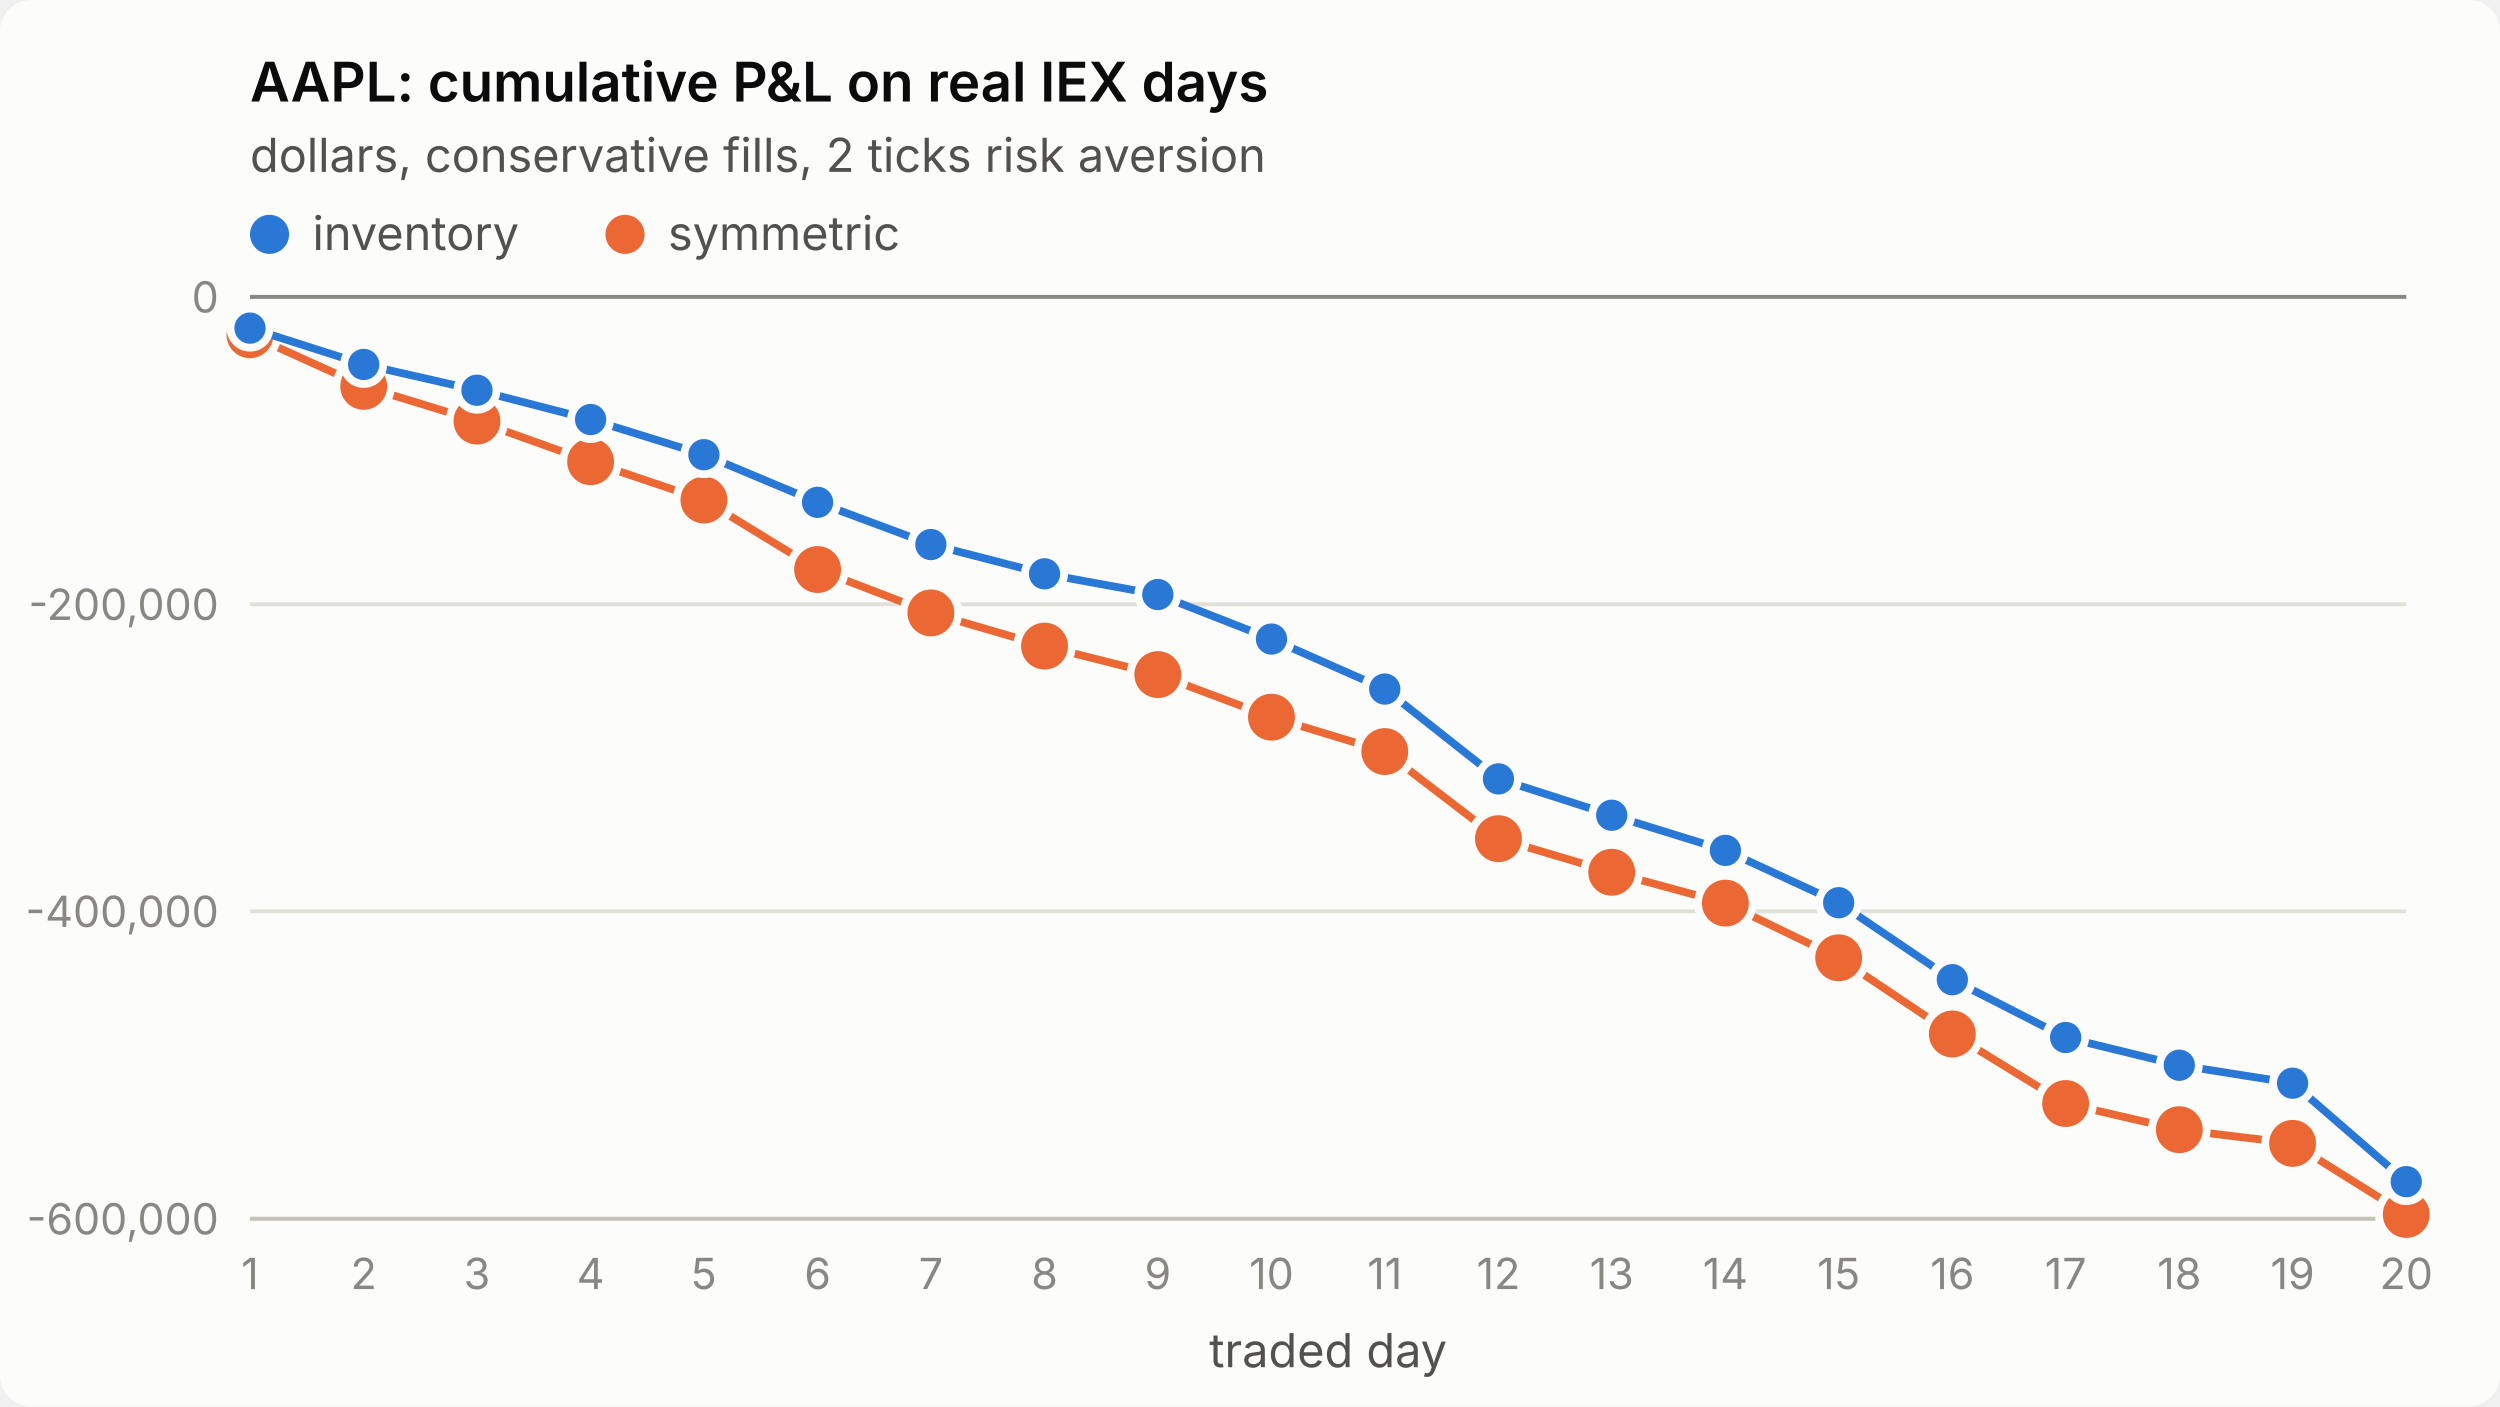
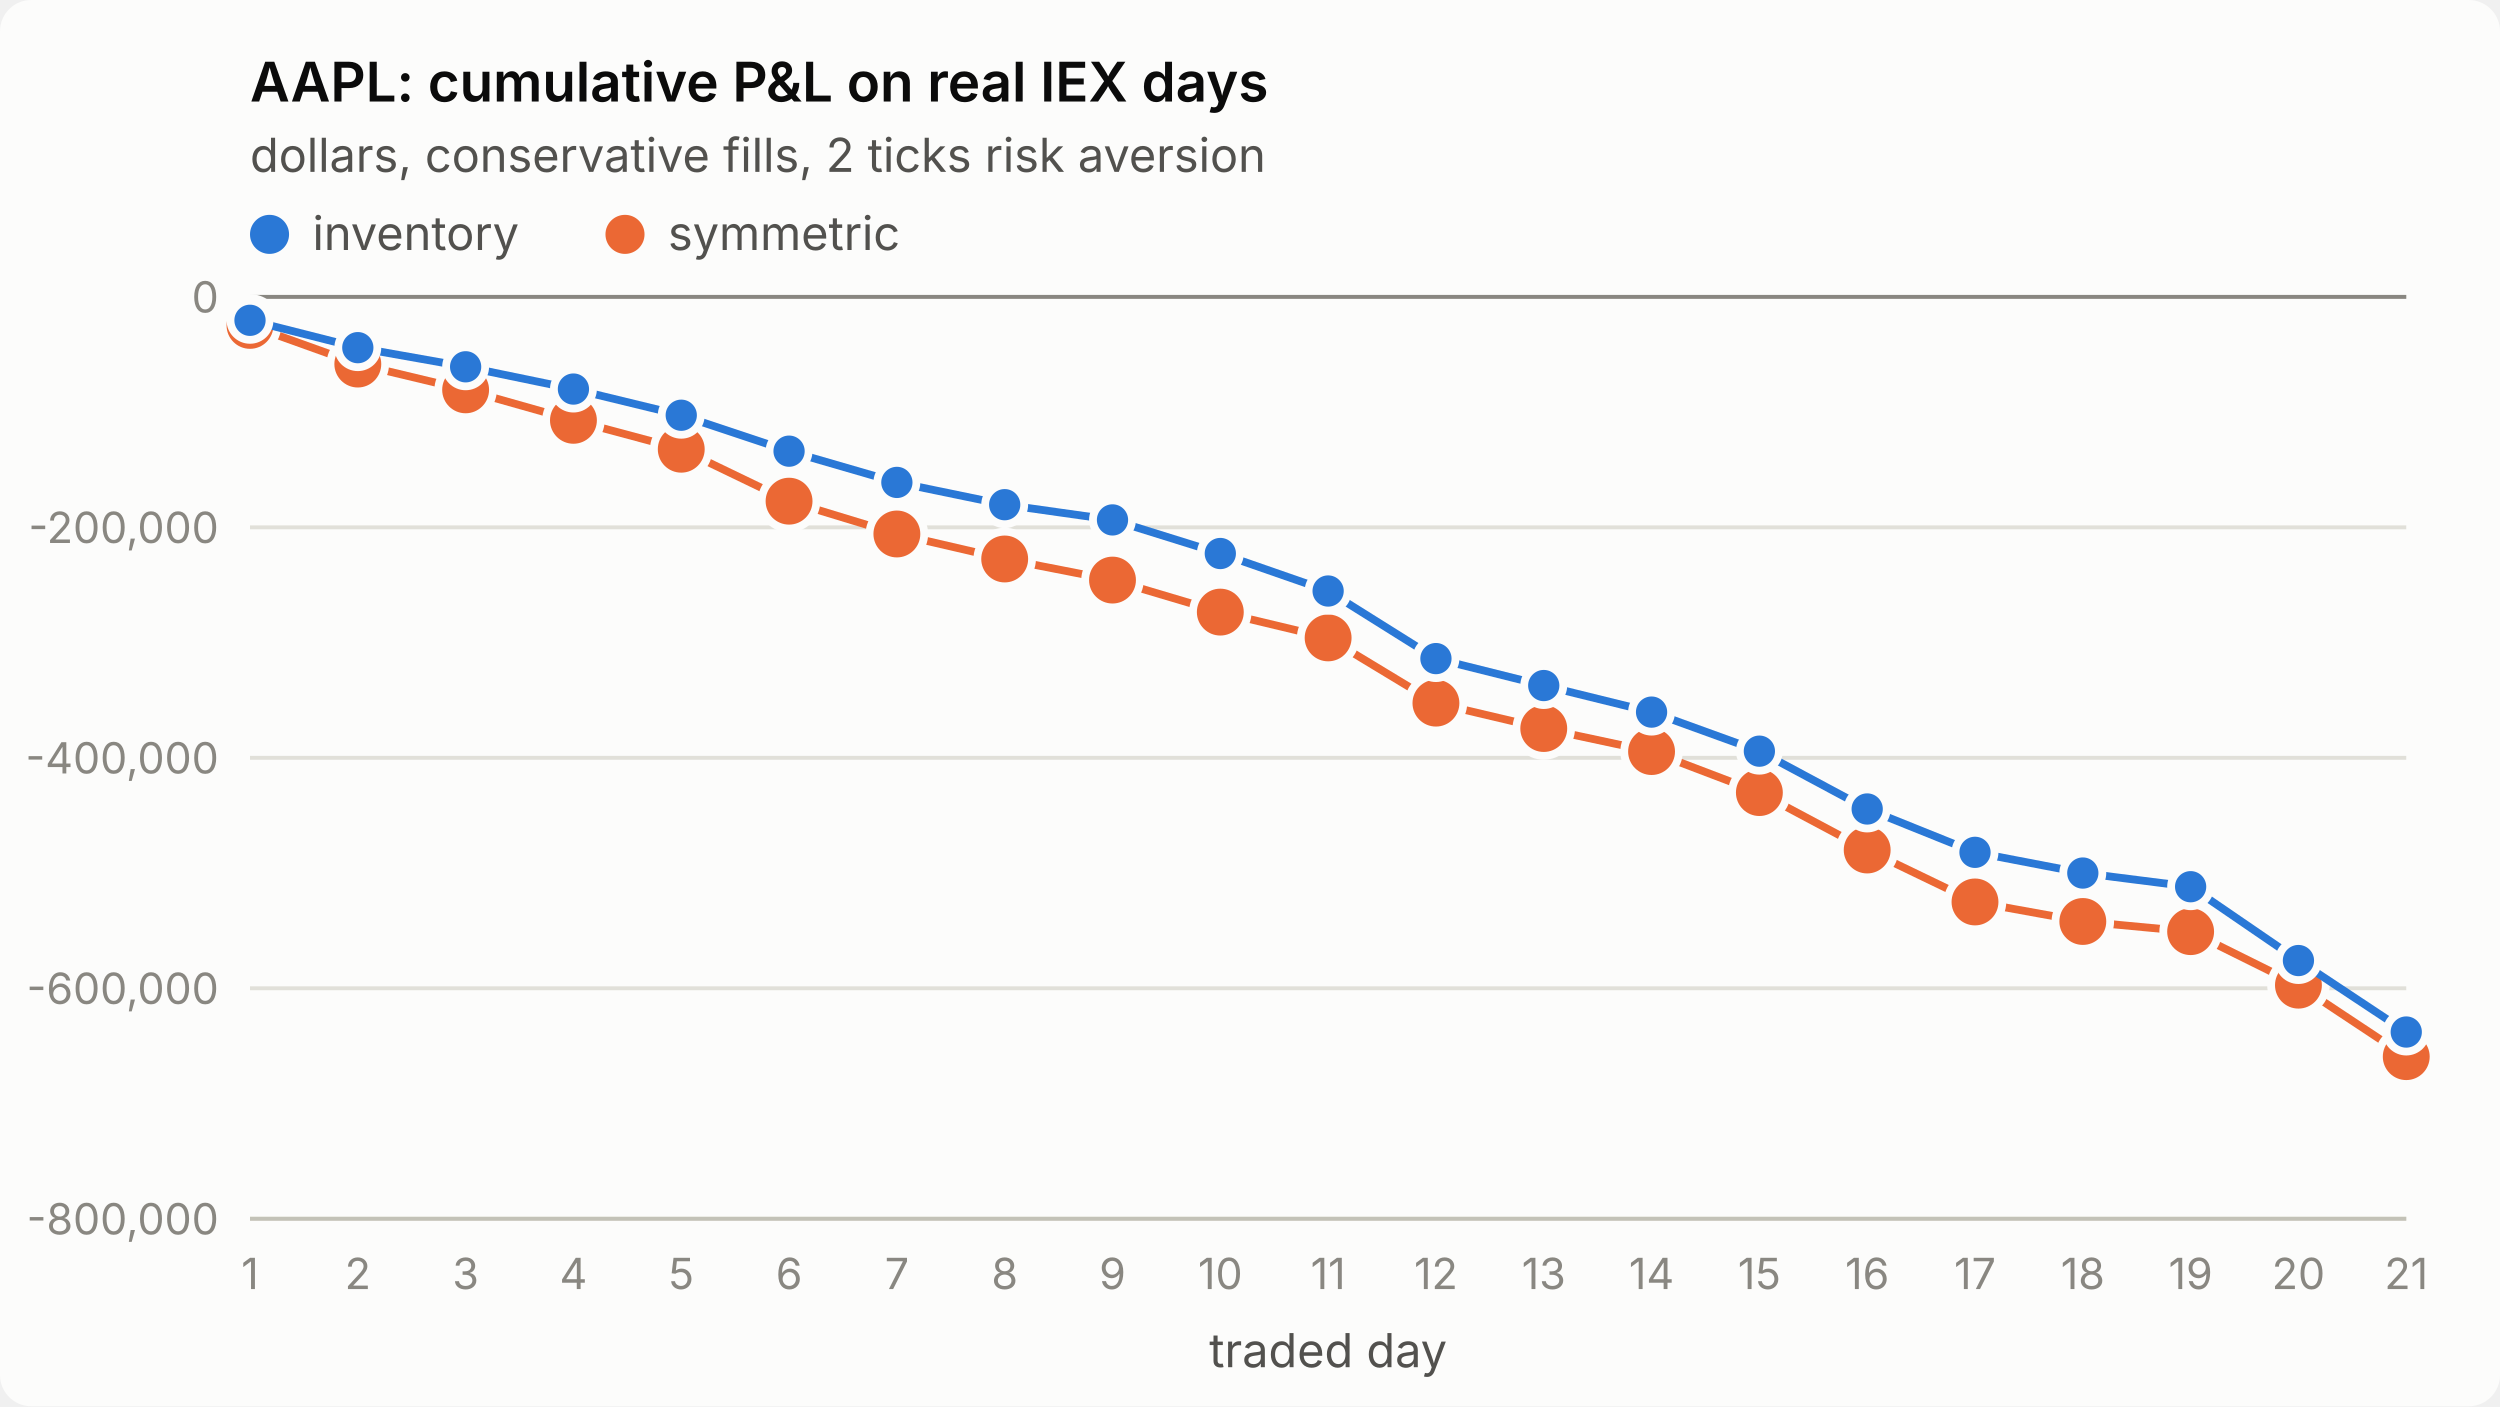
<svg xmlns="http://www.w3.org/2000/svg" viewBox="0 0 640 360" width="640" height="360" role="img" aria-label="AAPL: cumulative P&amp;L on real IEX days">
  <style>
.surface{fill:#fcfcfb}.title{fill:#0b0b0b;font-weight:600;font-size:14px}
.sub,.legend{fill:#52514e;font-size:12px}.tick{fill:#898781;font-size:11px;font-variant-numeric:tabular-nums}
.grid{stroke:#e1e0d9;stroke-width:1}.axis{stroke:#c3c2b7;stroke-width:1}.ref{stroke:#898781;stroke-width:1}
.s1{stroke:#2a78d6}.s2{stroke:#eb6834}.f1{fill:#2a78d6}.f2{fill:#eb6834}
.line{fill:none;stroke-width:2;stroke-linejoin:round;stroke-linecap:round}
.dot{stroke:#fcfcfb;stroke-width:2}
text{font-family:system-ui,-apple-system,"Segoe UI",sans-serif}
@media (prefers-color-scheme: dark){
.surface{fill:#1a1a19}.title{fill:#ffffff}.sub,.legend{fill:#c3c2b7}
.grid{stroke:#2c2c2a}.axis{stroke:#383835}.dot{stroke:#1a1a19}
.s1{stroke:#3987e5}.s2{stroke:#d95926}.f1{fill:#3987e5}.f2{fill:#d95926}}
</style>
  <rect class="surface" width="640" height="360" rx="8" />
  <text class="title" x="64" y="26">AAPL: cumulative P&amp;L on real IEX days</text>
  <text class="sub" x="64" y="44">dollars, conservative fills, 2 ticks risk aversion</text>
  <line class="grid" x1="64" x2="616" y1="312.0" y2="312.0" />
-   <text class="tick" x="56" y="316.0" text-anchor="end">-600,000</text>
-   <line class="grid" x1="64" x2="616" y1="233.3" y2="233.3" />
-   <text class="tick" x="56" y="237.3" text-anchor="end">-400,000</text>
-   <line class="grid" x1="64" x2="616" y1="154.7" y2="154.7" />
-   <text class="tick" x="56" y="158.7" text-anchor="end">-200,000</text>
+   <text class="tick" x="56" y="316.0" text-anchor="end">-800,000</text>
+   <line class="grid" x1="64" x2="616" y1="253.0" y2="253.0" />
+   <text class="tick" x="56" y="257.0" text-anchor="end">-600,000</text>
+   <line class="grid" x1="64" x2="616" y1="194.0" y2="194.0" />
+   <text class="tick" x="56" y="198.0" text-anchor="end">-400,000</text>
+   <line class="grid" x1="64" x2="616" y1="135.0" y2="135.0" />
+   <text class="tick" x="56" y="139.0" text-anchor="end">-200,000</text>
  <line class="grid" x1="64" x2="616" y1="76.0" y2="76.0" />
  <text class="tick" x="56" y="80.0" text-anchor="end">0</text>
  <line class="axis" x1="64" x2="616" y1="312" y2="312" />
  <text class="tick" x="64.0" y="330" text-anchor="middle">1</text>
-   <text class="tick" x="93.1" y="330" text-anchor="middle">2</text>
-   <text class="tick" x="122.1" y="330" text-anchor="middle">3</text>
-   <text class="tick" x="151.2" y="330" text-anchor="middle">4</text>
-   <text class="tick" x="180.2" y="330" text-anchor="middle">5</text>
-   <text class="tick" x="209.3" y="330" text-anchor="middle">6</text>
-   <text class="tick" x="238.3" y="330" text-anchor="middle">7</text>
-   <text class="tick" x="267.4" y="330" text-anchor="middle">8</text>
-   <text class="tick" x="296.4" y="330" text-anchor="middle">9</text>
-   <text class="tick" x="325.5" y="330" text-anchor="middle">10</text>
-   <text class="tick" x="354.5" y="330" text-anchor="middle">11</text>
-   <text class="tick" x="383.6" y="330" text-anchor="middle">12</text>
-   <text class="tick" x="412.6" y="330" text-anchor="middle">13</text>
-   <text class="tick" x="441.7" y="330" text-anchor="middle">14</text>
-   <text class="tick" x="470.7" y="330" text-anchor="middle">15</text>
-   <text class="tick" x="499.8" y="330" text-anchor="middle">16</text>
-   <text class="tick" x="528.8" y="330" text-anchor="middle">17</text>
-   <text class="tick" x="557.9" y="330" text-anchor="middle">18</text>
-   <text class="tick" x="586.9" y="330" text-anchor="middle">19</text>
-   <text class="tick" x="616.0" y="330" text-anchor="middle">20</text>
+   <text class="tick" x="91.6" y="330" text-anchor="middle">2</text>
+   <text class="tick" x="119.2" y="330" text-anchor="middle">3</text>
+   <text class="tick" x="146.8" y="330" text-anchor="middle">4</text>
+   <text class="tick" x="174.4" y="330" text-anchor="middle">5</text>
+   <text class="tick" x="202.0" y="330" text-anchor="middle">6</text>
+   <text class="tick" x="229.6" y="330" text-anchor="middle">7</text>
+   <text class="tick" x="257.2" y="330" text-anchor="middle">8</text>
+   <text class="tick" x="284.8" y="330" text-anchor="middle">9</text>
+   <text class="tick" x="312.4" y="330" text-anchor="middle">10</text>
+   <text class="tick" x="340.0" y="330" text-anchor="middle">11</text>
+   <text class="tick" x="367.6" y="330" text-anchor="middle">12</text>
+   <text class="tick" x="395.2" y="330" text-anchor="middle">13</text>
+   <text class="tick" x="422.8" y="330" text-anchor="middle">14</text>
+   <text class="tick" x="450.4" y="330" text-anchor="middle">15</text>
+   <text class="tick" x="478.0" y="330" text-anchor="middle">16</text>
+   <text class="tick" x="505.6" y="330" text-anchor="middle">17</text>
+   <text class="tick" x="533.2" y="330" text-anchor="middle">18</text>
+   <text class="tick" x="560.8" y="330" text-anchor="middle">19</text>
+   <text class="tick" x="588.4" y="330" text-anchor="middle">20</text>
+   <text class="tick" x="616.0" y="330" text-anchor="middle">21</text>
  <text class="sub" x="340.0" y="350" text-anchor="middle">traded day</text>
  <line class="ref" x1="64" x2="616" y1="76.0" y2="76.0" />
-   <polyline class="line s2" points="64.0,85.7 93.1,98.9 122.1,107.8 151.2,118.2 180.2,128.0 209.3,145.8 238.3,156.9 267.4,165.4 296.4,172.7 325.5,183.6 354.5,192.4 383.6,214.7 412.6,223.3 441.7,231.2 470.7,245.2 499.8,264.7 528.8,282.5 557.9,289.2 586.9,292.7 616.0,310.9" />
-   <circle class="dot f2" cx="64.0" cy="85.7" r="7" />
-   <circle class="dot f2" cx="93.1" cy="98.9" r="7" />
-   <circle class="dot f2" cx="122.1" cy="107.8" r="7" />
-   <circle class="dot f2" cx="151.2" cy="118.2" r="7" />
-   <circle class="dot f2" cx="180.2" cy="128.0" r="7" />
-   <circle class="dot f2" cx="209.3" cy="145.8" r="7" />
-   <circle class="dot f2" cx="238.3" cy="156.9" r="7" />
-   <circle class="dot f2" cx="267.4" cy="165.4" r="7" />
-   <circle class="dot f2" cx="296.4" cy="172.7" r="7" />
-   <circle class="dot f2" cx="325.5" cy="183.6" r="7" />
-   <circle class="dot f2" cx="354.5" cy="192.4" r="7" />
-   <circle class="dot f2" cx="383.6" cy="214.7" r="7" />
-   <circle class="dot f2" cx="412.6" cy="223.3" r="7" />
-   <circle class="dot f2" cx="441.7" cy="231.2" r="7" />
-   <circle class="dot f2" cx="470.7" cy="245.2" r="7" />
-   <circle class="dot f2" cx="499.8" cy="264.7" r="7" />
-   <circle class="dot f2" cx="528.8" cy="282.5" r="7" />
-   <circle class="dot f2" cx="557.9" cy="289.2" r="7" />
-   <circle class="dot f2" cx="586.9" cy="292.7" r="7" />
-   <circle class="dot f2" cx="616.0" cy="310.9" r="7" />
-   <polyline class="line s1" points="64.0,84.0 93.1,93.3 122.1,99.9 151.2,107.4 180.2,116.4 209.3,128.6 238.3,139.4 267.4,146.9 296.4,152.2 325.5,163.6 354.5,176.4 383.6,199.4 412.6,208.7 441.7,217.7 470.7,231.1 499.8,250.8 528.8,265.6 557.9,272.7 586.9,277.3 616.0,302.5" />
-   <circle class="dot f1" cx="64.0" cy="84.0" r="5" />
-   <circle class="dot f1" cx="93.1" cy="93.3" r="5" />
-   <circle class="dot f1" cx="122.1" cy="99.9" r="5" />
-   <circle class="dot f1" cx="151.2" cy="107.4" r="5" />
-   <circle class="dot f1" cx="180.2" cy="116.4" r="5" />
-   <circle class="dot f1" cx="209.3" cy="128.6" r="5" />
-   <circle class="dot f1" cx="238.3" cy="139.4" r="5" />
-   <circle class="dot f1" cx="267.4" cy="146.9" r="5" />
-   <circle class="dot f1" cx="296.4" cy="152.2" r="5" />
-   <circle class="dot f1" cx="325.5" cy="163.6" r="5" />
-   <circle class="dot f1" cx="354.5" cy="176.4" r="5" />
-   <circle class="dot f1" cx="383.6" cy="199.4" r="5" />
-   <circle class="dot f1" cx="412.6" cy="208.7" r="5" />
-   <circle class="dot f1" cx="441.7" cy="217.7" r="5" />
-   <circle class="dot f1" cx="470.7" cy="231.1" r="5" />
-   <circle class="dot f1" cx="499.8" cy="250.8" r="5" />
-   <circle class="dot f1" cx="528.8" cy="265.6" r="5" />
-   <circle class="dot f1" cx="557.9" cy="272.7" r="5" />
-   <circle class="dot f1" cx="586.9" cy="277.3" r="5" />
-   <circle class="dot f1" cx="616.0" cy="302.5" r="5" />
+   <polyline class="line s2" points="64.0,83.3 91.6,93.2 119.2,99.8 146.8,107.6 174.4,115.0 202.0,128.3 229.6,136.7 257.2,143.1 284.8,148.5 312.4,156.7 340.0,163.3 367.6,180.0 395.2,186.5 422.8,192.4 450.4,202.9 478.0,217.6 505.6,230.9 533.2,235.9 560.8,238.5 588.4,252.2 616.0,270.5" />
+   <circle class="dot f2" cx="64.0" cy="83.3" r="7" />
+   <circle class="dot f2" cx="91.6" cy="93.2" r="7" />
+   <circle class="dot f2" cx="119.2" cy="99.8" r="7" />
+   <circle class="dot f2" cx="146.8" cy="107.6" r="7" />
+   <circle class="dot f2" cx="174.4" cy="115.0" r="7" />
+   <circle class="dot f2" cx="202.0" cy="128.3" r="7" />
+   <circle class="dot f2" cx="229.6" cy="136.7" r="7" />
+   <circle class="dot f2" cx="257.2" cy="143.1" r="7" />
+   <circle class="dot f2" cx="284.8" cy="148.5" r="7" />
+   <circle class="dot f2" cx="312.4" cy="156.7" r="7" />
+   <circle class="dot f2" cx="340.0" cy="163.3" r="7" />
+   <circle class="dot f2" cx="367.6" cy="180.0" r="7" />
+   <circle class="dot f2" cx="395.2" cy="186.5" r="7" />
+   <circle class="dot f2" cx="422.8" cy="192.4" r="7" />
+   <circle class="dot f2" cx="450.4" cy="202.9" r="7" />
+   <circle class="dot f2" cx="478.0" cy="217.6" r="7" />
+   <circle class="dot f2" cx="505.6" cy="230.9" r="7" />
+   <circle class="dot f2" cx="533.2" cy="235.9" r="7" />
+   <circle class="dot f2" cx="560.8" cy="238.5" r="7" />
+   <circle class="dot f2" cx="588.4" cy="252.2" r="7" />
+   <circle class="dot f2" cx="616.0" cy="270.5" r="7" />
+   <polyline class="line s1" points="64.0,82.0 91.6,89.0 119.2,93.9 146.8,99.6 174.4,106.3 202.0,115.5 229.6,123.5 257.2,129.2 284.8,133.1 312.4,141.7 340.0,151.3 367.6,168.6 395.2,175.5 422.8,182.3 450.4,192.3 478.0,207.1 505.6,218.2 533.2,223.5 560.8,227.0 588.4,245.9 616.0,264.2" />
+   <circle class="dot f1" cx="64.0" cy="82.0" r="5" />
+   <circle class="dot f1" cx="91.6" cy="89.0" r="5" />
+   <circle class="dot f1" cx="119.2" cy="93.9" r="5" />
+   <circle class="dot f1" cx="146.8" cy="99.6" r="5" />
+   <circle class="dot f1" cx="174.4" cy="106.3" r="5" />
+   <circle class="dot f1" cx="202.0" cy="115.5" r="5" />
+   <circle class="dot f1" cx="229.6" cy="123.5" r="5" />
+   <circle class="dot f1" cx="257.2" cy="129.2" r="5" />
+   <circle class="dot f1" cx="284.8" cy="133.1" r="5" />
+   <circle class="dot f1" cx="312.4" cy="141.7" r="5" />
+   <circle class="dot f1" cx="340.0" cy="151.3" r="5" />
+   <circle class="dot f1" cx="367.6" cy="168.6" r="5" />
+   <circle class="dot f1" cx="395.2" cy="175.5" r="5" />
+   <circle class="dot f1" cx="422.8" cy="182.3" r="5" />
+   <circle class="dot f1" cx="450.4" cy="192.3" r="5" />
+   <circle class="dot f1" cx="478.0" cy="207.1" r="5" />
+   <circle class="dot f1" cx="505.6" cy="218.2" r="5" />
+   <circle class="dot f1" cx="533.2" cy="223.5" r="5" />
+   <circle class="dot f1" cx="560.8" cy="227.0" r="5" />
+   <circle class="dot f1" cx="588.4" cy="245.9" r="5" />
+   <circle class="dot f1" cx="616.0" cy="264.2" r="5" />
  <circle class="f1" cx="69" cy="60" r="5" />
  <text class="legend" x="80" y="64">inventory</text>
  <circle class="f2" cx="160" cy="60" r="5" />
  <text class="legend" x="171" y="64">symmetric</text>
</svg>
